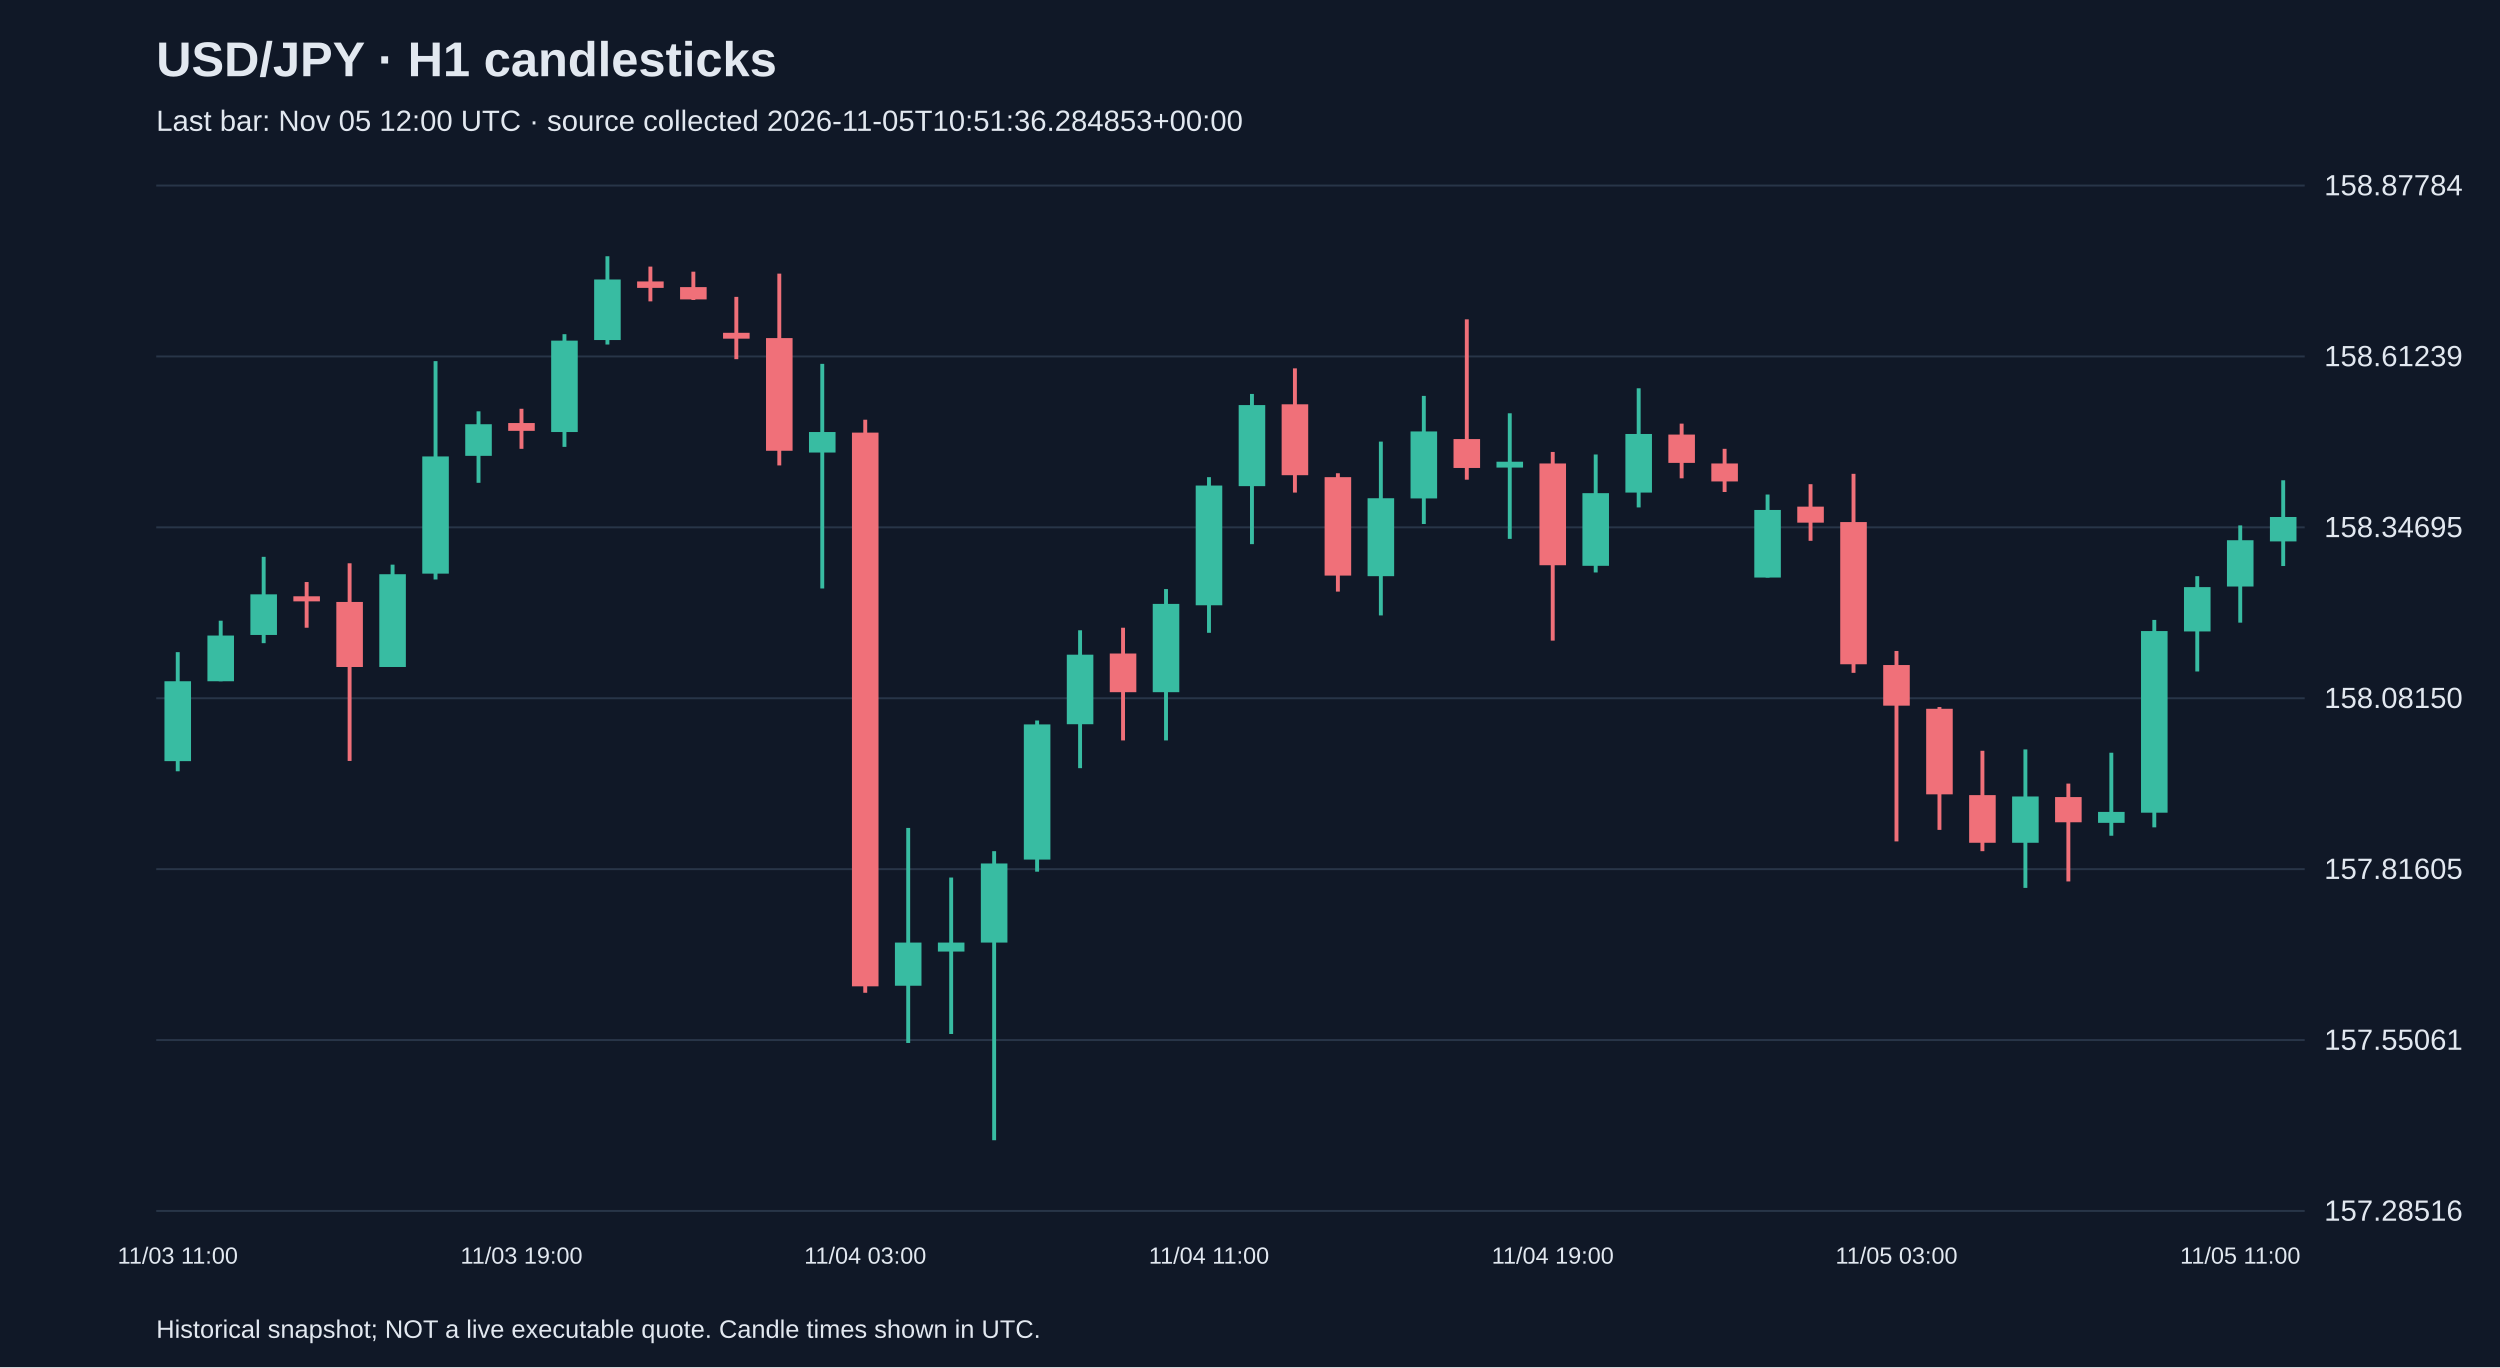
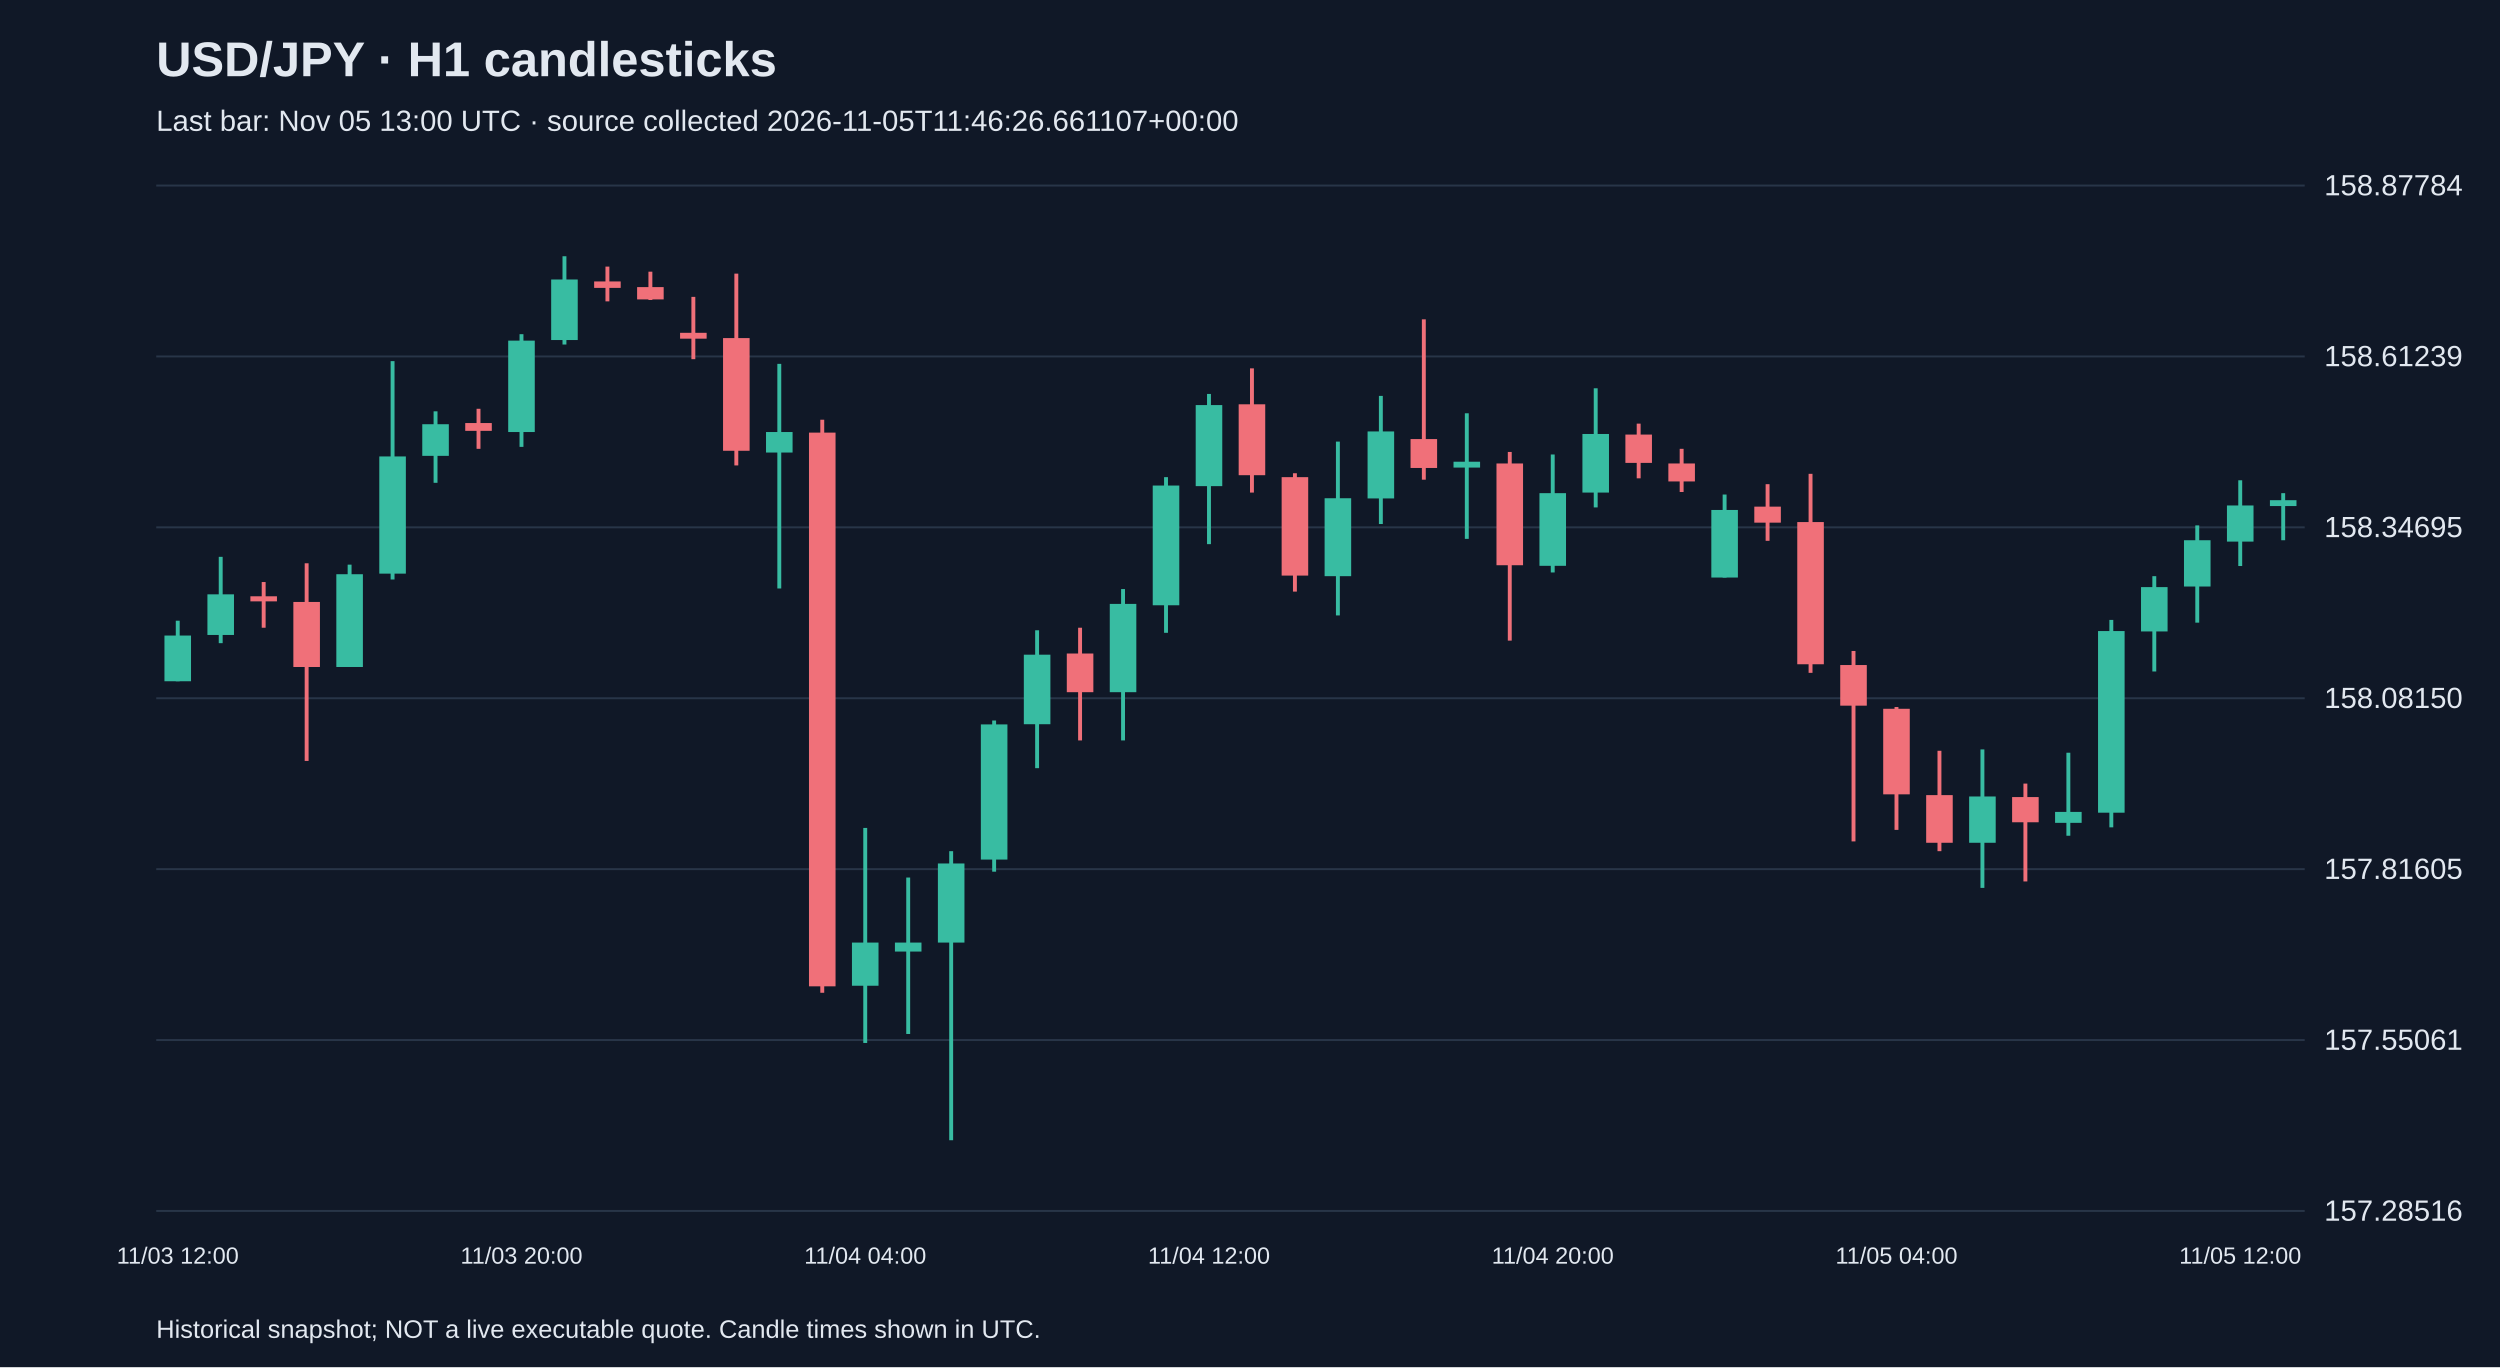
<svg xmlns="http://www.w3.org/2000/svg" viewBox="0 0 1280 700">
  <rect width="100%" height="100%" fill="#101827" />
  <style>text{font-family:Arial,sans-serif;fill:#e2e8f0}</style>
  <text x="80" y="39" font-size="25" font-weight="bold">USD/JPY · H1 candlesticks</text>
-   <text x="80" y="67" font-size="15" fill="#a6b1c5">Last bar: Nov 05 12:00 UTC · source collected 2026-11-05T10:51:36.284853+00:00</text>
+   <text x="80" y="67" font-size="15" fill="#a6b1c5">Last bar: Nov 05 13:00 UTC · source collected 2026-11-05T11:46:26.661107+00:00</text>
  <line x1="80" y1="620.0" x2="1180" y2="620.0" stroke="#283548" />
  <text x="1190" y="625.0" font-size="15">157.28516</text>
  <line x1="80" y1="532.5" x2="1180" y2="532.5" stroke="#283548" />
  <text x="1190" y="537.5" font-size="15">157.55061</text>
  <line x1="80" y1="445.0" x2="1180" y2="445.0" stroke="#283548" />
  <text x="1190" y="450.0" font-size="15">157.81605</text>
  <line x1="80" y1="357.5" x2="1180" y2="357.5" stroke="#283548" />
  <text x="1190" y="362.5" font-size="15">158.08150</text>
  <line x1="80" y1="270.0" x2="1180" y2="270.0" stroke="#283548" />
  <text x="1190" y="275.0" font-size="15">158.34695</text>
  <line x1="80" y1="182.5" x2="1180" y2="182.5" stroke="#283548" />
  <text x="1190" y="187.5" font-size="15">158.61239</text>
  <line x1="80" y1="95.0" x2="1180" y2="95.0" stroke="#283548" />
  <text x="1190" y="100.0" font-size="15">158.87784</text>
-   <line x1="91.0" y1="333.9" x2="91.0" y2="394.9" stroke="#38bca2" stroke-width="2" />
-   <rect x="84.2" y="348.8" width="13.6" height="40.9" fill="#38bca2" />
-   <text x="91.0" y="647" text-anchor="middle" font-size="12">11/03 11:00</text>
-   <line x1="113.0" y1="317.8" x2="113.0" y2="348.8" stroke="#38bca2" stroke-width="2" />
-   <rect x="106.2" y="325.4" width="13.6" height="23.4" fill="#38bca2" />
-   <line x1="135.0" y1="285.1" x2="135.0" y2="329.3" stroke="#38bca2" stroke-width="2" />
-   <rect x="128.2" y="304.3" width="13.6" height="20.8" fill="#38bca2" />
-   <line x1="157.0" y1="298.0" x2="157.0" y2="321.4" stroke="#f07079" stroke-width="2" />
-   <rect x="150.2" y="305.3" width="13.6" height="2.6" fill="#f07079" />
-   <line x1="179.0" y1="288.4" x2="179.0" y2="389.6" stroke="#f07079" stroke-width="2" />
-   <rect x="172.2" y="308.2" width="13.6" height="33.3" fill="#f07079" />
-   <line x1="201.0" y1="289.1" x2="201.0" y2="341.5" stroke="#38bca2" stroke-width="2" />
-   <rect x="194.2" y="294.0" width="13.6" height="47.5" fill="#38bca2" />
-   <line x1="223.0" y1="184.9" x2="223.0" y2="296.7" stroke="#38bca2" stroke-width="2" />
-   <rect x="216.2" y="233.7" width="13.6" height="60.0" fill="#38bca2" />
-   <line x1="245.0" y1="210.6" x2="245.0" y2="247.2" stroke="#38bca2" stroke-width="2" />
-   <rect x="238.2" y="217.2" width="13.6" height="16.2" fill="#38bca2" />
-   <line x1="267.0" y1="209.3" x2="267.0" y2="229.8" stroke="#f07079" stroke-width="2" />
-   <rect x="260.2" y="216.6" width="13.6" height="4.0" fill="#f07079" />
-   <text x="267.0" y="647" text-anchor="middle" font-size="12">11/03 19:00</text>
-   <line x1="289.0" y1="171.1" x2="289.0" y2="228.8" stroke="#38bca2" stroke-width="2" />
-   <rect x="282.2" y="174.4" width="13.6" height="46.8" fill="#38bca2" />
-   <line x1="311.0" y1="131.2" x2="311.0" y2="176.4" stroke="#38bca2" stroke-width="2" />
-   <rect x="304.2" y="143.1" width="13.6" height="31.0" fill="#38bca2" />
-   <line x1="333.0" y1="136.5" x2="333.0" y2="154.3" stroke="#f07079" stroke-width="2" />
-   <rect x="326.2" y="144.1" width="13.6" height="3.3" fill="#f07079" />
-   <line x1="355.0" y1="139.1" x2="355.0" y2="153.6" stroke="#f07079" stroke-width="2" />
-   <rect x="348.2" y="147.0" width="13.6" height="6.3" fill="#f07079" />
-   <line x1="377.0" y1="152.0" x2="377.0" y2="183.9" stroke="#f07079" stroke-width="2" />
-   <rect x="370.2" y="170.4" width="13.6" height="3.0" fill="#f07079" />
-   <line x1="399.0" y1="140.1" x2="399.0" y2="238.3" stroke="#f07079" stroke-width="2" />
-   <rect x="392.2" y="173.1" width="13.6" height="57.7" fill="#f07079" />
-   <line x1="421.0" y1="186.3" x2="421.0" y2="301.3" stroke="#38bca2" stroke-width="2" />
-   <rect x="414.2" y="221.2" width="13.6" height="10.5" fill="#38bca2" />
-   <line x1="443.0" y1="214.9" x2="443.0" y2="508.3" stroke="#f07079" stroke-width="2" />
-   <rect x="436.2" y="221.5" width="13.6" height="283.5" fill="#f07079" />
-   <text x="443.0" y="647" text-anchor="middle" font-size="12">11/04 03:00</text>
-   <line x1="465.0" y1="423.9" x2="465.0" y2="534.0" stroke="#38bca2" stroke-width="2" />
-   <rect x="458.2" y="482.6" width="13.6" height="22.1" fill="#38bca2" />
-   <line x1="487.0" y1="449.3" x2="487.0" y2="529.4" stroke="#38bca2" stroke-width="2" />
-   <rect x="480.2" y="482.6" width="13.6" height="4.6" fill="#38bca2" />
-   <line x1="509.0" y1="435.8" x2="509.0" y2="583.8" stroke="#38bca2" stroke-width="2" />
-   <rect x="502.2" y="442.1" width="13.6" height="40.5" fill="#38bca2" />
-   <line x1="531.0" y1="368.9" x2="531.0" y2="446.3" stroke="#38bca2" stroke-width="2" />
-   <rect x="524.2" y="370.9" width="13.6" height="69.2" fill="#38bca2" />
-   <line x1="553.0" y1="322.7" x2="553.0" y2="393.3" stroke="#38bca2" stroke-width="2" />
-   <rect x="546.2" y="335.2" width="13.6" height="35.6" fill="#38bca2" />
-   <line x1="575.0" y1="321.4" x2="575.0" y2="379.1" stroke="#f07079" stroke-width="2" />
-   <rect x="568.2" y="334.6" width="13.6" height="19.8" fill="#f07079" />
-   <line x1="597.0" y1="301.6" x2="597.0" y2="379.1" stroke="#38bca2" stroke-width="2" />
-   <rect x="590.2" y="309.2" width="13.6" height="45.2" fill="#38bca2" />
-   <line x1="619.0" y1="244.3" x2="619.0" y2="324.0" stroke="#38bca2" stroke-width="2" />
-   <rect x="612.2" y="248.6" width="13.6" height="61.3" fill="#38bca2" />
-   <text x="619.0" y="647" text-anchor="middle" font-size="12">11/04 11:00</text>
-   <line x1="641.0" y1="201.7" x2="641.0" y2="278.6" stroke="#38bca2" stroke-width="2" />
-   <rect x="634.2" y="207.4" width="13.6" height="41.5" fill="#38bca2" />
-   <line x1="663.0" y1="188.6" x2="663.0" y2="252.2" stroke="#f07079" stroke-width="2" />
-   <rect x="656.2" y="207.0" width="13.6" height="36.3" fill="#f07079" />
-   <line x1="685.0" y1="242.3" x2="685.0" y2="302.9" stroke="#f07079" stroke-width="2" />
-   <rect x="678.2" y="244.3" width="13.6" height="50.4" fill="#f07079" />
-   <line x1="707.0" y1="226.1" x2="707.0" y2="315.1" stroke="#38bca2" stroke-width="2" />
-   <rect x="700.2" y="255.1" width="13.6" height="39.9" fill="#38bca2" />
-   <line x1="729.0" y1="202.7" x2="729.0" y2="268.3" stroke="#38bca2" stroke-width="2" />
-   <rect x="722.2" y="220.9" width="13.6" height="34.3" fill="#38bca2" />
-   <line x1="751.0" y1="163.5" x2="751.0" y2="245.6" stroke="#f07079" stroke-width="2" />
-   <rect x="744.2" y="224.8" width="13.6" height="14.8" fill="#f07079" />
-   <line x1="773.0" y1="211.6" x2="773.0" y2="275.9" stroke="#38bca2" stroke-width="2" />
-   <rect x="766.2" y="236.4" width="13.6" height="3.0" fill="#38bca2" />
-   <line x1="795.0" y1="231.4" x2="795.0" y2="328.0" stroke="#f07079" stroke-width="2" />
-   <rect x="788.2" y="237.3" width="13.6" height="52.1" fill="#f07079" />
-   <text x="795.0" y="647" text-anchor="middle" font-size="12">11/04 19:00</text>
-   <line x1="817.0" y1="232.7" x2="817.0" y2="293.1" stroke="#38bca2" stroke-width="2" />
-   <rect x="810.2" y="252.5" width="13.6" height="37.2" fill="#38bca2" />
-   <line x1="839.0" y1="198.8" x2="839.0" y2="259.8" stroke="#38bca2" stroke-width="2" />
-   <rect x="832.2" y="222.2" width="13.6" height="30.0" fill="#38bca2" />
-   <line x1="861.0" y1="216.9" x2="861.0" y2="244.9" stroke="#f07079" stroke-width="2" />
-   <rect x="854.2" y="222.5" width="13.6" height="14.5" fill="#f07079" />
-   <line x1="883.0" y1="229.8" x2="883.0" y2="251.9" stroke="#f07079" stroke-width="2" />
-   <rect x="876.2" y="237.3" width="13.6" height="9.2" fill="#f07079" />
-   <line x1="905.0" y1="253.2" x2="905.0" y2="295.7" stroke="#38bca2" stroke-width="2" />
-   <rect x="898.2" y="261.1" width="13.6" height="34.6" fill="#38bca2" />
-   <line x1="927.0" y1="247.9" x2="927.0" y2="276.9" stroke="#f07079" stroke-width="2" />
-   <rect x="920.2" y="259.4" width="13.6" height="8.2" fill="#f07079" />
-   <line x1="949.0" y1="242.6" x2="949.0" y2="344.5" stroke="#f07079" stroke-width="2" />
-   <rect x="942.2" y="267.3" width="13.6" height="72.8" fill="#f07079" />
-   <line x1="971.0" y1="333.3" x2="971.0" y2="430.8" stroke="#f07079" stroke-width="2" />
-   <rect x="964.2" y="340.5" width="13.6" height="20.8" fill="#f07079" />
-   <text x="971.0" y="647" text-anchor="middle" font-size="12">11/05 03:00</text>
-   <line x1="993.0" y1="362.0" x2="993.0" y2="424.9" stroke="#f07079" stroke-width="2" />
-   <rect x="986.2" y="362.9" width="13.6" height="43.8" fill="#f07079" />
-   <line x1="1015.0" y1="384.4" x2="1015.0" y2="435.8" stroke="#f07079" stroke-width="2" />
-   <rect x="1008.2" y="407.1" width="13.6" height="24.4" fill="#f07079" />
-   <line x1="1037.0" y1="383.7" x2="1037.0" y2="454.6" stroke="#38bca2" stroke-width="2" />
-   <rect x="1030.2" y="407.8" width="13.6" height="23.7" fill="#38bca2" />
-   <line x1="1059.0" y1="401.2" x2="1059.0" y2="451.3" stroke="#f07079" stroke-width="2" />
-   <rect x="1052.2" y="408.1" width="13.6" height="12.9" fill="#f07079" />
-   <line x1="1081.0" y1="385.4" x2="1081.0" y2="427.9" stroke="#38bca2" stroke-width="2" />
-   <rect x="1074.2" y="415.7" width="13.6" height="5.6" fill="#38bca2" />
-   <line x1="1103.0" y1="317.4" x2="1103.0" y2="423.6" stroke="#38bca2" stroke-width="2" />
-   <rect x="1096.2" y="323.1" width="13.6" height="93.0" fill="#38bca2" />
-   <line x1="1125.0" y1="295.0" x2="1125.0" y2="343.8" stroke="#38bca2" stroke-width="2" />
-   <rect x="1118.2" y="300.6" width="13.6" height="22.7" fill="#38bca2" />
-   <line x1="1147.0" y1="269.0" x2="1147.0" y2="318.8" stroke="#38bca2" stroke-width="2" />
-   <rect x="1140.2" y="276.6" width="13.6" height="23.7" fill="#38bca2" />
-   <text x="1147.0" y="647" text-anchor="middle" font-size="12">11/05 11:00</text>
-   <line x1="1169.0" y1="245.9" x2="1169.0" y2="289.8" stroke="#38bca2" stroke-width="2" />
-   <rect x="1162.2" y="264.7" width="13.6" height="12.5" fill="#38bca2" />
+   <line x1="91.0" y1="317.8" x2="91.0" y2="348.8" stroke="#38bca2" stroke-width="2" />
+   <rect x="84.2" y="325.4" width="13.6" height="23.4" fill="#38bca2" />
+   <text x="91.0" y="647" text-anchor="middle" font-size="12">11/03 12:00</text>
+   <line x1="113.0" y1="285.1" x2="113.0" y2="329.3" stroke="#38bca2" stroke-width="2" />
+   <rect x="106.2" y="304.3" width="13.6" height="20.8" fill="#38bca2" />
+   <line x1="135.0" y1="298.0" x2="135.0" y2="321.4" stroke="#f07079" stroke-width="2" />
+   <rect x="128.2" y="305.3" width="13.6" height="2.6" fill="#f07079" />
+   <line x1="157.0" y1="288.4" x2="157.0" y2="389.6" stroke="#f07079" stroke-width="2" />
+   <rect x="150.2" y="308.2" width="13.6" height="33.3" fill="#f07079" />
+   <line x1="179.0" y1="289.1" x2="179.0" y2="341.5" stroke="#38bca2" stroke-width="2" />
+   <rect x="172.2" y="294.0" width="13.6" height="47.5" fill="#38bca2" />
+   <line x1="201.0" y1="184.9" x2="201.0" y2="296.7" stroke="#38bca2" stroke-width="2" />
+   <rect x="194.2" y="233.7" width="13.6" height="60.0" fill="#38bca2" />
+   <line x1="223.0" y1="210.6" x2="223.0" y2="247.2" stroke="#38bca2" stroke-width="2" />
+   <rect x="216.2" y="217.2" width="13.6" height="16.2" fill="#38bca2" />
+   <line x1="245.0" y1="209.3" x2="245.0" y2="229.8" stroke="#f07079" stroke-width="2" />
+   <rect x="238.2" y="216.6" width="13.6" height="4.0" fill="#f07079" />
+   <line x1="267.0" y1="171.1" x2="267.0" y2="228.8" stroke="#38bca2" stroke-width="2" />
+   <rect x="260.2" y="174.4" width="13.6" height="46.8" fill="#38bca2" />
+   <text x="267.0" y="647" text-anchor="middle" font-size="12">11/03 20:00</text>
+   <line x1="289.0" y1="131.2" x2="289.0" y2="176.4" stroke="#38bca2" stroke-width="2" />
+   <rect x="282.2" y="143.1" width="13.6" height="31.0" fill="#38bca2" />
+   <line x1="311.0" y1="136.5" x2="311.0" y2="154.3" stroke="#f07079" stroke-width="2" />
+   <rect x="304.2" y="144.1" width="13.6" height="3.3" fill="#f07079" />
+   <line x1="333.0" y1="139.1" x2="333.0" y2="153.6" stroke="#f07079" stroke-width="2" />
+   <rect x="326.2" y="147.0" width="13.6" height="6.3" fill="#f07079" />
+   <line x1="355.0" y1="152.0" x2="355.0" y2="183.9" stroke="#f07079" stroke-width="2" />
+   <rect x="348.2" y="170.4" width="13.6" height="3.0" fill="#f07079" />
+   <line x1="377.0" y1="140.1" x2="377.0" y2="238.3" stroke="#f07079" stroke-width="2" />
+   <rect x="370.2" y="173.1" width="13.6" height="57.7" fill="#f07079" />
+   <line x1="399.0" y1="186.3" x2="399.0" y2="301.3" stroke="#38bca2" stroke-width="2" />
+   <rect x="392.2" y="221.2" width="13.6" height="10.5" fill="#38bca2" />
+   <line x1="421.0" y1="214.9" x2="421.0" y2="508.3" stroke="#f07079" stroke-width="2" />
+   <rect x="414.2" y="221.5" width="13.6" height="283.5" fill="#f07079" />
+   <line x1="443.0" y1="423.9" x2="443.0" y2="534.0" stroke="#38bca2" stroke-width="2" />
+   <rect x="436.2" y="482.6" width="13.6" height="22.1" fill="#38bca2" />
+   <text x="443.0" y="647" text-anchor="middle" font-size="12">11/04 04:00</text>
+   <line x1="465.0" y1="449.3" x2="465.0" y2="529.4" stroke="#38bca2" stroke-width="2" />
+   <rect x="458.2" y="482.6" width="13.6" height="4.6" fill="#38bca2" />
+   <line x1="487.0" y1="435.8" x2="487.0" y2="583.8" stroke="#38bca2" stroke-width="2" />
+   <rect x="480.2" y="442.1" width="13.6" height="40.5" fill="#38bca2" />
+   <line x1="509.0" y1="368.9" x2="509.0" y2="446.3" stroke="#38bca2" stroke-width="2" />
+   <rect x="502.2" y="370.9" width="13.6" height="69.2" fill="#38bca2" />
+   <line x1="531.0" y1="322.7" x2="531.0" y2="393.3" stroke="#38bca2" stroke-width="2" />
+   <rect x="524.2" y="335.2" width="13.6" height="35.6" fill="#38bca2" />
+   <line x1="553.0" y1="321.4" x2="553.0" y2="379.1" stroke="#f07079" stroke-width="2" />
+   <rect x="546.2" y="334.6" width="13.6" height="19.8" fill="#f07079" />
+   <line x1="575.0" y1="301.6" x2="575.0" y2="379.1" stroke="#38bca2" stroke-width="2" />
+   <rect x="568.2" y="309.2" width="13.6" height="45.2" fill="#38bca2" />
+   <line x1="597.0" y1="244.3" x2="597.0" y2="324.0" stroke="#38bca2" stroke-width="2" />
+   <rect x="590.2" y="248.6" width="13.6" height="61.3" fill="#38bca2" />
+   <line x1="619.0" y1="201.7" x2="619.0" y2="278.6" stroke="#38bca2" stroke-width="2" />
+   <rect x="612.2" y="207.4" width="13.6" height="41.5" fill="#38bca2" />
+   <text x="619.0" y="647" text-anchor="middle" font-size="12">11/04 12:00</text>
+   <line x1="641.0" y1="188.6" x2="641.0" y2="252.2" stroke="#f07079" stroke-width="2" />
+   <rect x="634.2" y="207.0" width="13.6" height="36.3" fill="#f07079" />
+   <line x1="663.0" y1="242.3" x2="663.0" y2="302.9" stroke="#f07079" stroke-width="2" />
+   <rect x="656.2" y="244.3" width="13.6" height="50.4" fill="#f07079" />
+   <line x1="685.0" y1="226.1" x2="685.0" y2="315.1" stroke="#38bca2" stroke-width="2" />
+   <rect x="678.2" y="255.1" width="13.6" height="39.9" fill="#38bca2" />
+   <line x1="707.0" y1="202.7" x2="707.0" y2="268.3" stroke="#38bca2" stroke-width="2" />
+   <rect x="700.2" y="220.9" width="13.6" height="34.3" fill="#38bca2" />
+   <line x1="729.0" y1="163.5" x2="729.0" y2="245.6" stroke="#f07079" stroke-width="2" />
+   <rect x="722.2" y="224.8" width="13.6" height="14.8" fill="#f07079" />
+   <line x1="751.0" y1="211.6" x2="751.0" y2="275.9" stroke="#38bca2" stroke-width="2" />
+   <rect x="744.2" y="236.4" width="13.6" height="3.0" fill="#38bca2" />
+   <line x1="773.0" y1="231.4" x2="773.0" y2="328.0" stroke="#f07079" stroke-width="2" />
+   <rect x="766.2" y="237.3" width="13.6" height="52.1" fill="#f07079" />
+   <line x1="795.0" y1="232.7" x2="795.0" y2="293.1" stroke="#38bca2" stroke-width="2" />
+   <rect x="788.2" y="252.5" width="13.6" height="37.2" fill="#38bca2" />
+   <text x="795.0" y="647" text-anchor="middle" font-size="12">11/04 20:00</text>
+   <line x1="817.0" y1="198.8" x2="817.0" y2="259.8" stroke="#38bca2" stroke-width="2" />
+   <rect x="810.2" y="222.2" width="13.6" height="30.0" fill="#38bca2" />
+   <line x1="839.0" y1="216.9" x2="839.0" y2="244.9" stroke="#f07079" stroke-width="2" />
+   <rect x="832.2" y="222.5" width="13.6" height="14.5" fill="#f07079" />
+   <line x1="861.0" y1="229.8" x2="861.0" y2="251.9" stroke="#f07079" stroke-width="2" />
+   <rect x="854.2" y="237.3" width="13.6" height="9.2" fill="#f07079" />
+   <line x1="883.0" y1="253.2" x2="883.0" y2="295.7" stroke="#38bca2" stroke-width="2" />
+   <rect x="876.2" y="261.1" width="13.6" height="34.6" fill="#38bca2" />
+   <line x1="905.0" y1="247.9" x2="905.0" y2="276.9" stroke="#f07079" stroke-width="2" />
+   <rect x="898.2" y="259.4" width="13.6" height="8.2" fill="#f07079" />
+   <line x1="927.0" y1="242.6" x2="927.0" y2="344.5" stroke="#f07079" stroke-width="2" />
+   <rect x="920.2" y="267.3" width="13.6" height="72.8" fill="#f07079" />
+   <line x1="949.0" y1="333.3" x2="949.0" y2="430.8" stroke="#f07079" stroke-width="2" />
+   <rect x="942.2" y="340.5" width="13.6" height="20.8" fill="#f07079" />
+   <line x1="971.0" y1="362.0" x2="971.0" y2="424.9" stroke="#f07079" stroke-width="2" />
+   <rect x="964.2" y="362.9" width="13.6" height="43.8" fill="#f07079" />
+   <text x="971.0" y="647" text-anchor="middle" font-size="12">11/05 04:00</text>
+   <line x1="993.0" y1="384.4" x2="993.0" y2="435.8" stroke="#f07079" stroke-width="2" />
+   <rect x="986.2" y="407.1" width="13.6" height="24.4" fill="#f07079" />
+   <line x1="1015.0" y1="383.7" x2="1015.0" y2="454.6" stroke="#38bca2" stroke-width="2" />
+   <rect x="1008.2" y="407.8" width="13.6" height="23.7" fill="#38bca2" />
+   <line x1="1037.0" y1="401.2" x2="1037.0" y2="451.3" stroke="#f07079" stroke-width="2" />
+   <rect x="1030.2" y="408.1" width="13.6" height="12.9" fill="#f07079" />
+   <line x1="1059.0" y1="385.4" x2="1059.0" y2="427.9" stroke="#38bca2" stroke-width="2" />
+   <rect x="1052.2" y="415.7" width="13.6" height="5.6" fill="#38bca2" />
+   <line x1="1081.0" y1="317.4" x2="1081.0" y2="423.6" stroke="#38bca2" stroke-width="2" />
+   <rect x="1074.2" y="323.1" width="13.6" height="93.0" fill="#38bca2" />
+   <line x1="1103.0" y1="295.0" x2="1103.0" y2="343.8" stroke="#38bca2" stroke-width="2" />
+   <rect x="1096.2" y="300.6" width="13.6" height="22.7" fill="#38bca2" />
+   <line x1="1125.0" y1="269.0" x2="1125.0" y2="318.8" stroke="#38bca2" stroke-width="2" />
+   <rect x="1118.2" y="276.6" width="13.6" height="23.7" fill="#38bca2" />
+   <line x1="1147.0" y1="245.9" x2="1147.0" y2="289.8" stroke="#38bca2" stroke-width="2" />
+   <rect x="1140.2" y="258.8" width="13.6" height="18.5" fill="#38bca2" />
+   <text x="1147.0" y="647" text-anchor="middle" font-size="12">11/05 12:00</text>
+   <line x1="1169.0" y1="252.5" x2="1169.0" y2="276.6" stroke="#38bca2" stroke-width="2" />
+   <rect x="1162.2" y="256.1" width="13.6" height="3.0" fill="#38bca2" />
  <text x="80" y="685" font-size="13">Historical snapshot; NOT a live executable quote. Candle times shown in UTC.</text>
</svg>
